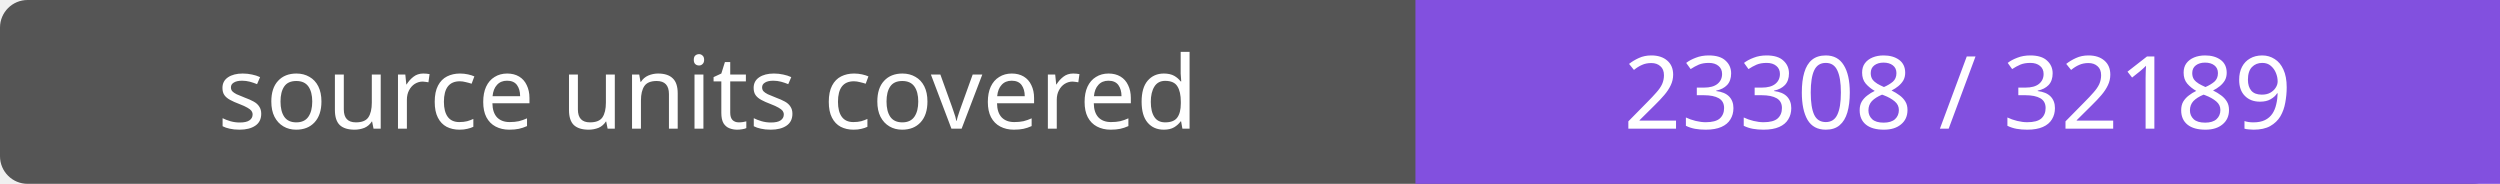
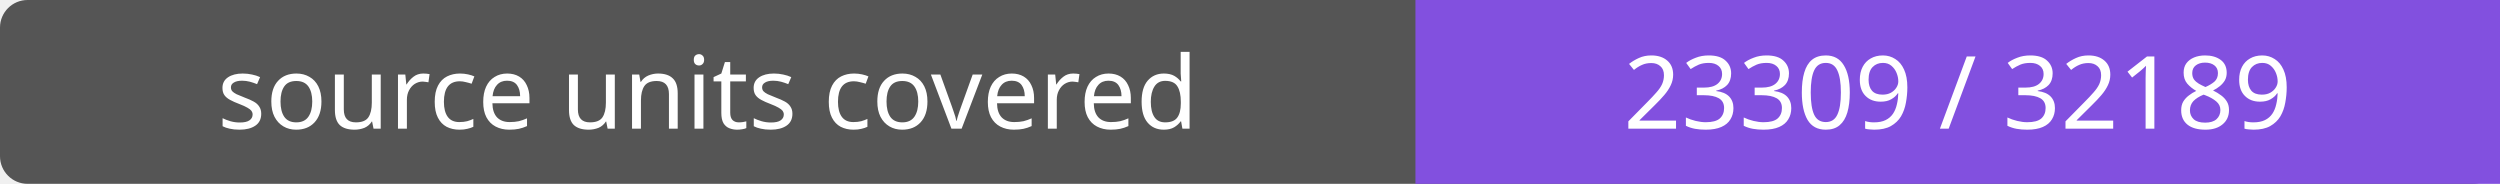
- <svg xmlns="http://www.w3.org/2000/svg" width="272" height="20" role="img" aria-label="source units covered: 23308 / 32189">
+ <svg xmlns="http://www.w3.org/2000/svg" width="272" height="20" role="img" aria-label="source units covered: 23309 / 32189">
  <rect width="272" height="20" rx="3" fill="#555" />
  <path fill="#8250df" d="M154 0h118v20H154z" />
  <g fill="#fff" text-anchor="middle" font-family="Verdana,sans-serif" font-size="11">
    <text x="77.0" y="14">source units covered</text>
-     <text x="213.0" y="14">23308 / 32189</text>
+     <text x="213.0" y="14">23309 / 32189</text>
  </g>
</svg>
